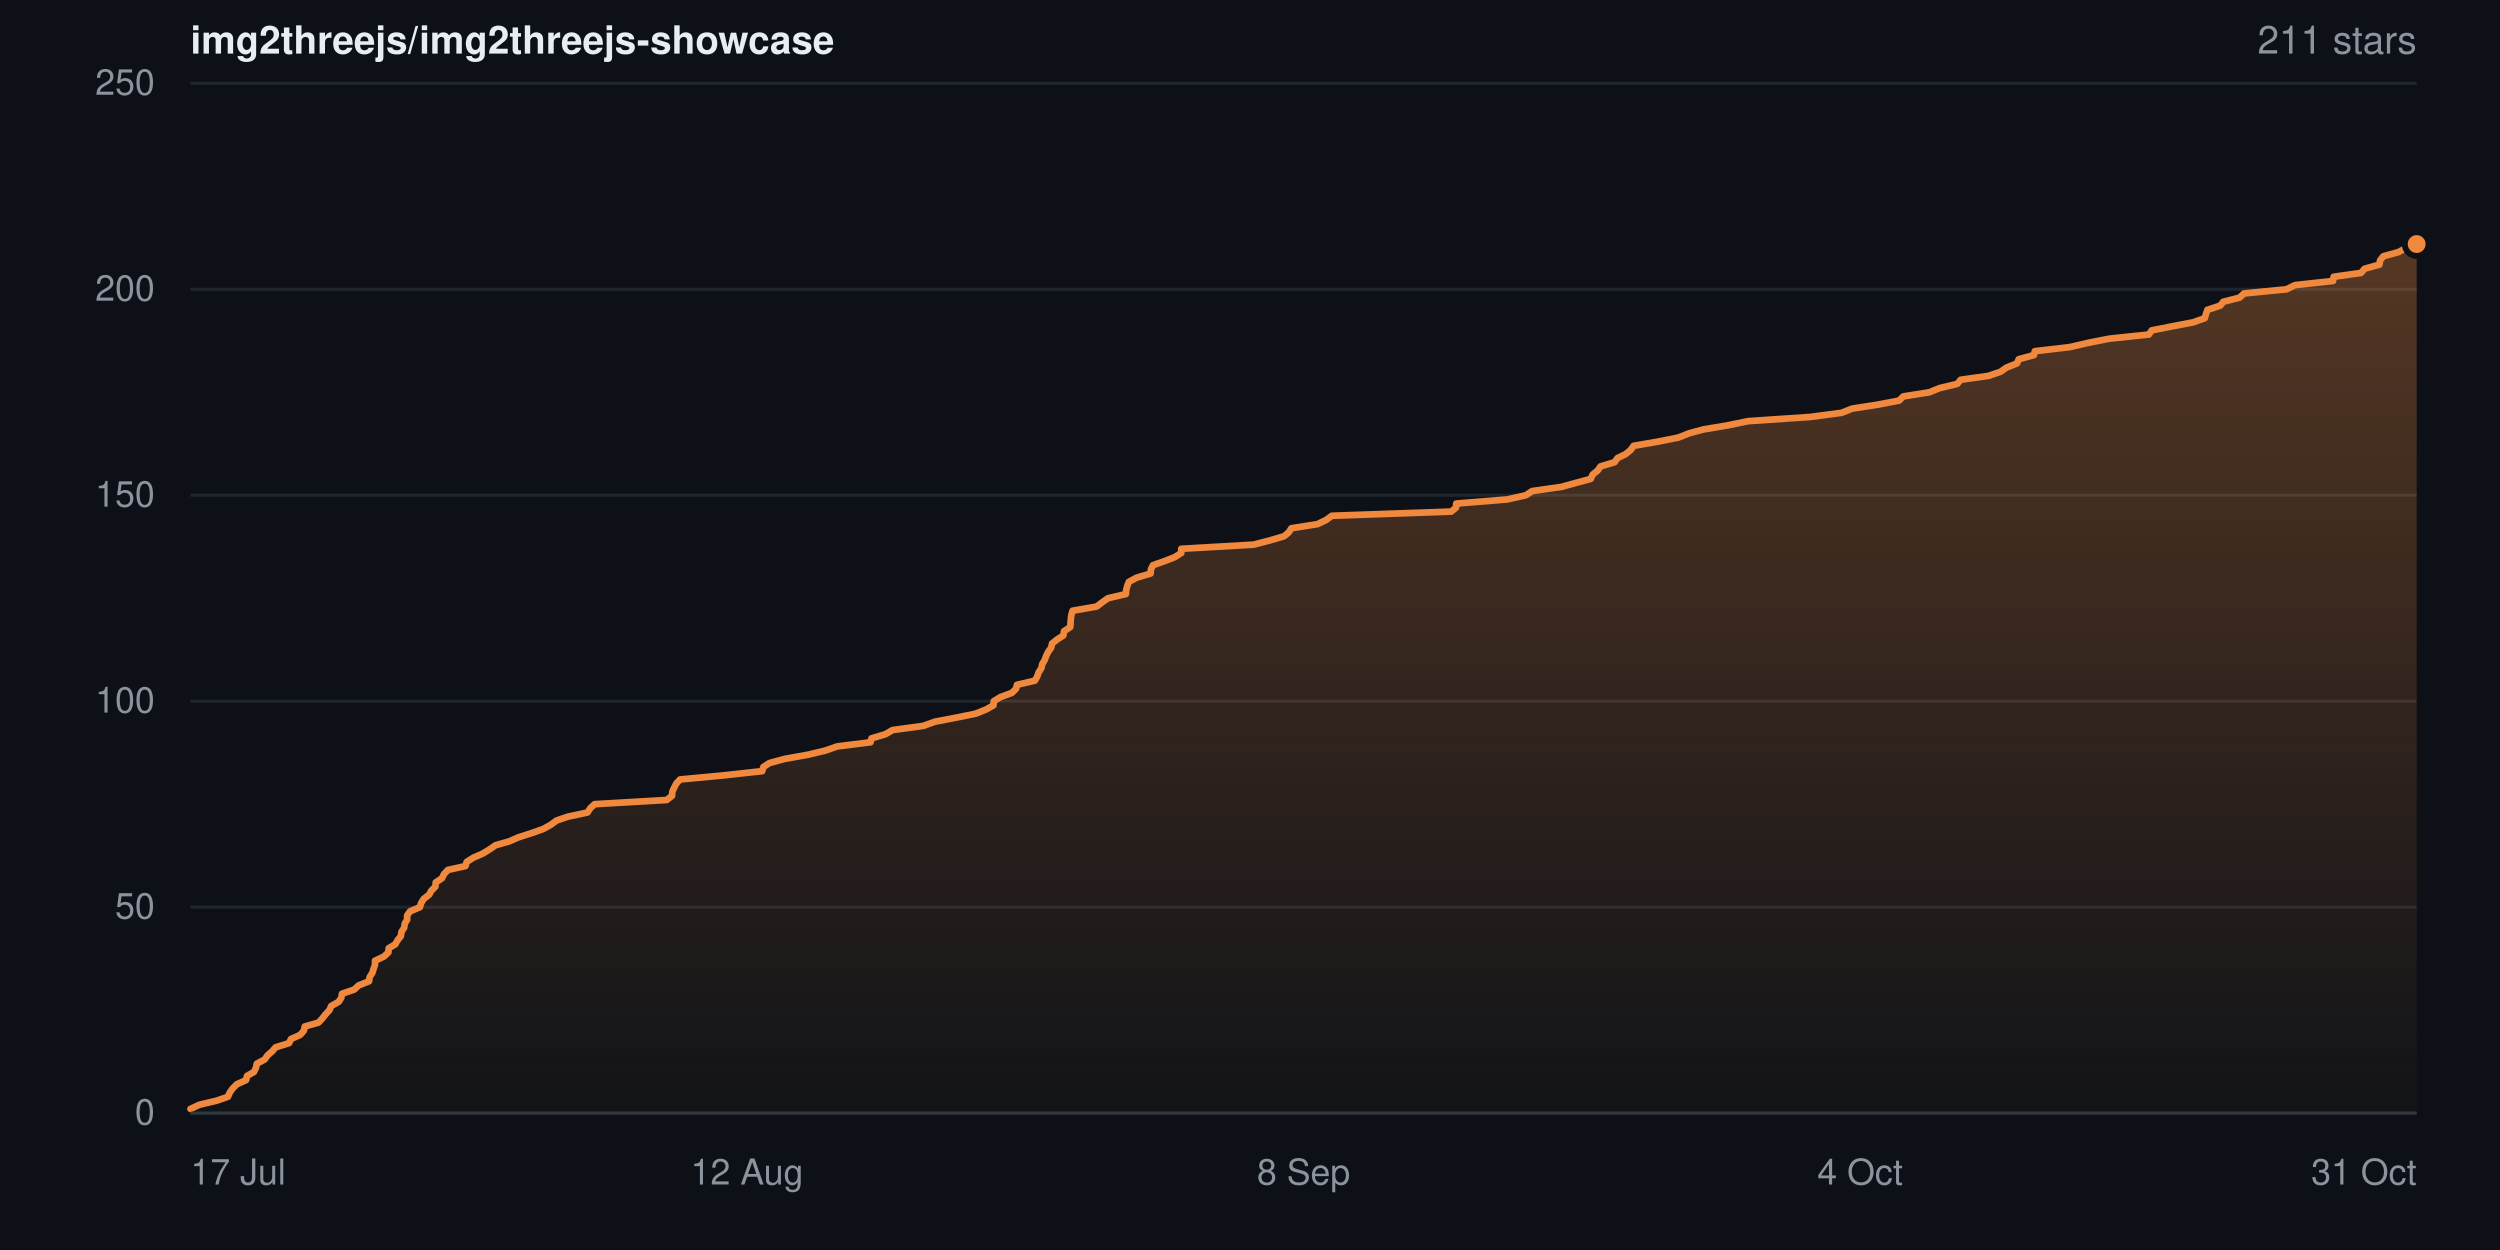
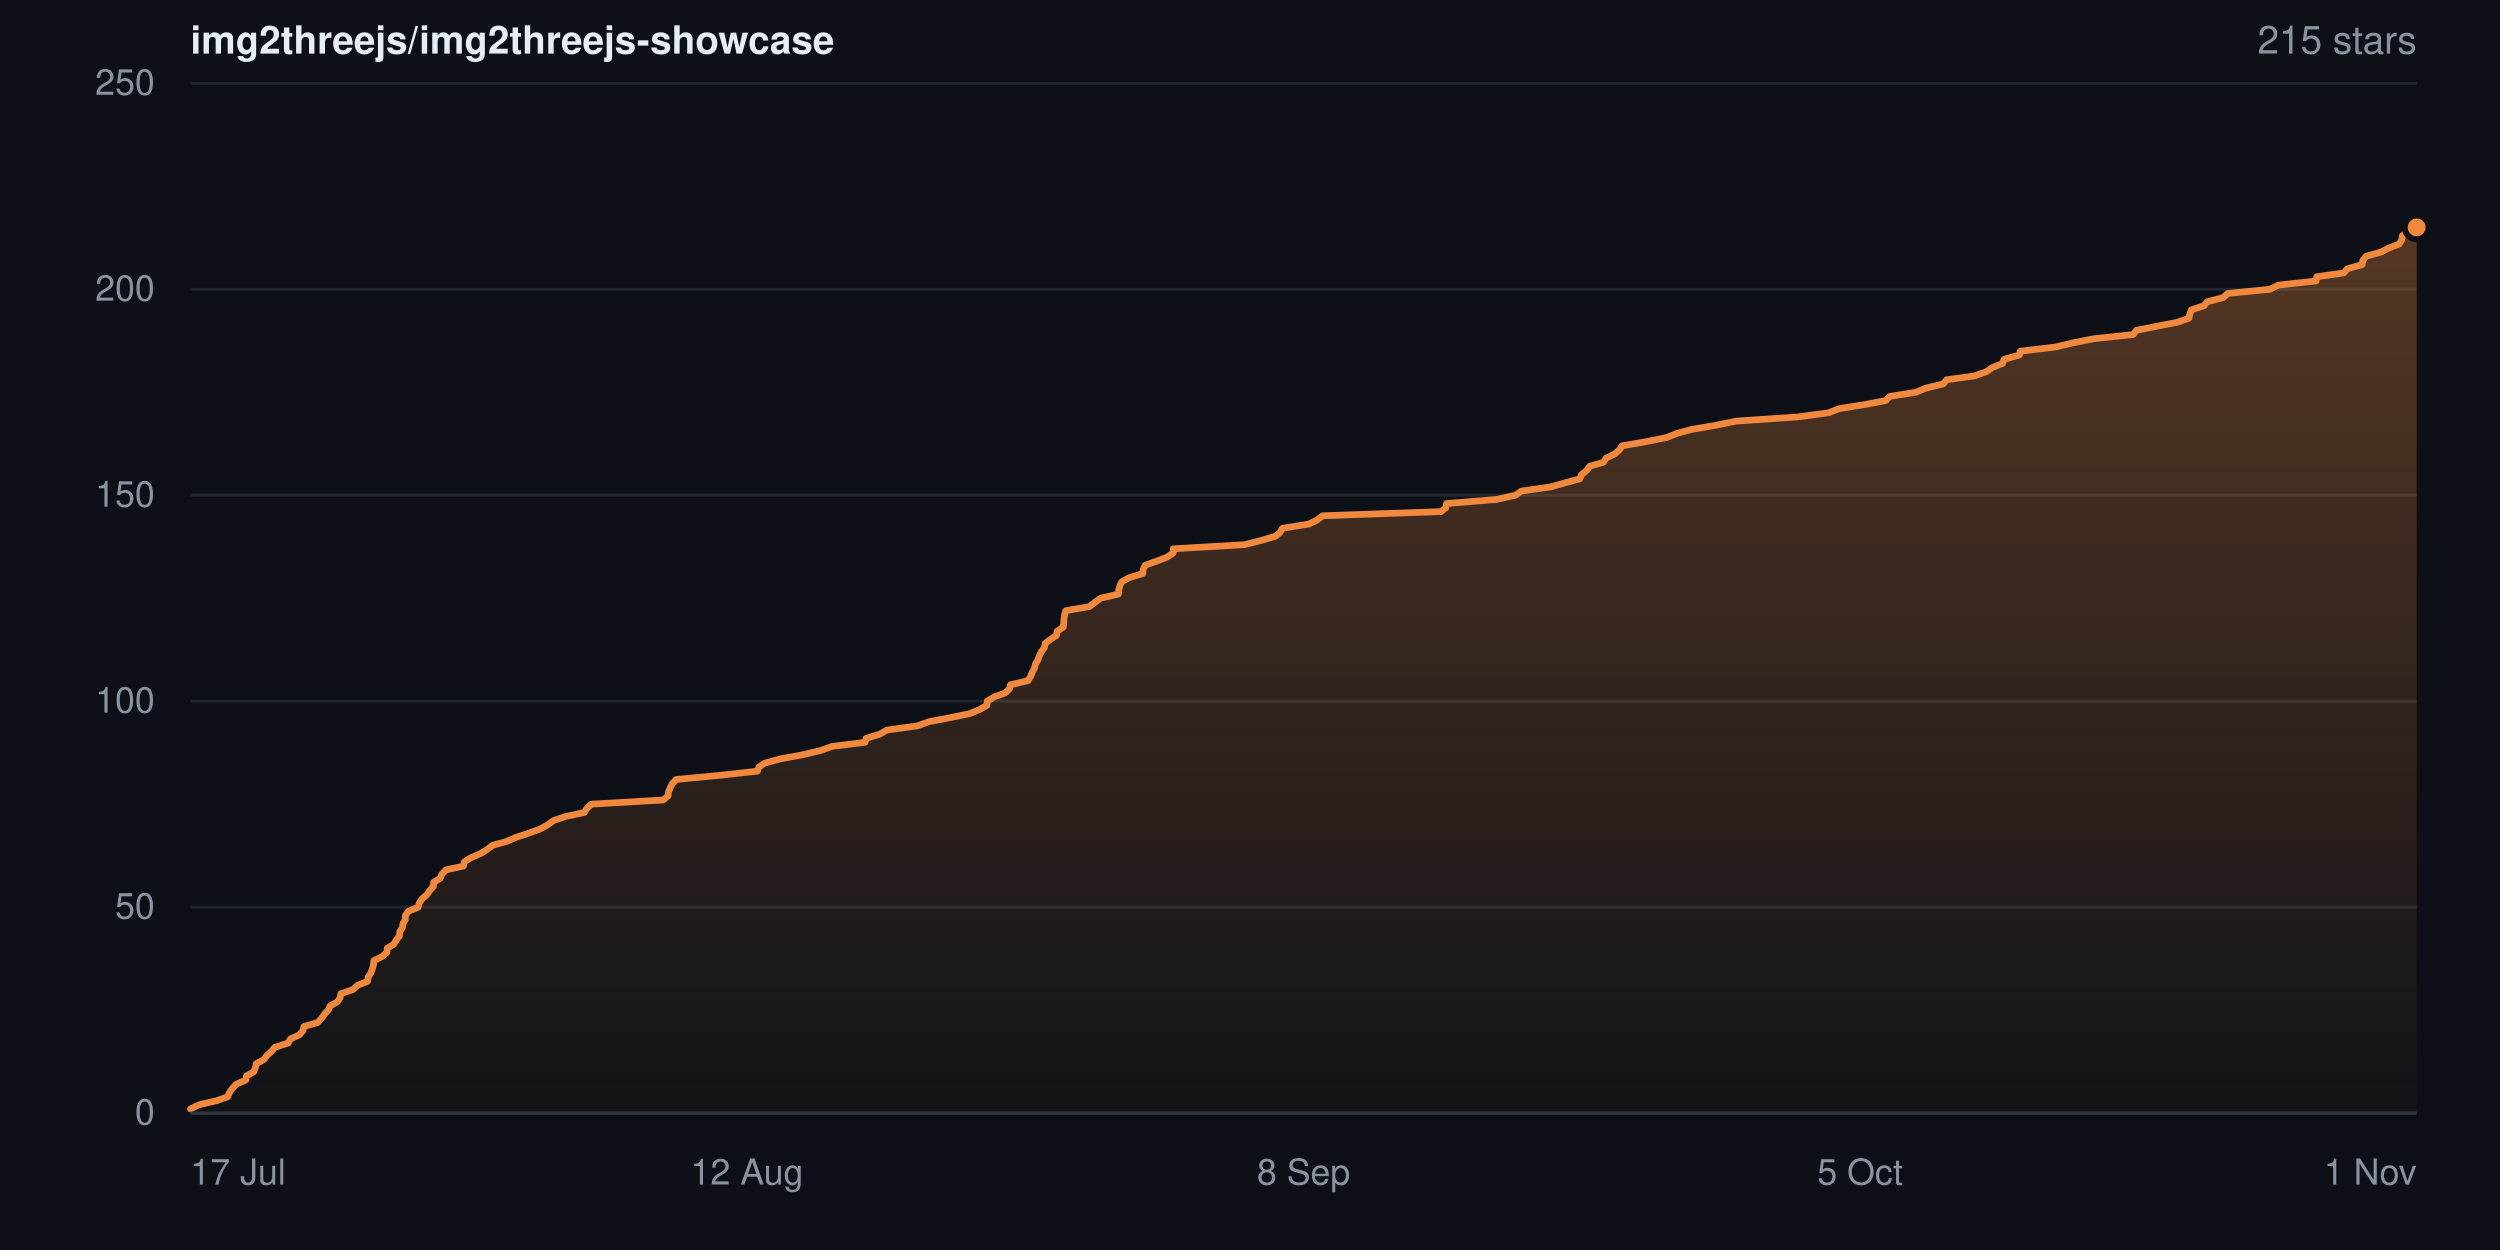
- <svg xmlns="http://www.w3.org/2000/svg" width="840" height="420" viewBox="0 0 840 420" role="img" aria-label="Star history for img2threejs/img2threejs-showcase: 211 stars">
+ <svg xmlns="http://www.w3.org/2000/svg" width="840" height="420" viewBox="0 0 840 420" role="img" aria-label="Star history for img2threejs/img2threejs-showcase: 215 stars">
  <defs>
    <linearGradient id="sh-dark-fill" x1="0" y1="0" x2="0" y2="1">
      <stop offset="0%" stop-color="rgba(240,136,62,0.32)" />
      <stop offset="100%" stop-color="rgba(240,136,62,0.02)" />
    </linearGradient>
  </defs>
  <rect width="840" height="420" fill="#0d1117" />
  <g font-family="-apple-system,BlinkMacSystemFont,Segoe UI,Helvetica,Arial,sans-serif">
    <text x="64" y="18" font-size="13" font-weight="600" fill="#e6edf3">img2threejs/img2threejs-showcase</text>
-     <text x="812" y="18" text-anchor="end" font-size="13" fill="#8b949e">211 stars</text>
+     <text x="812" y="18" text-anchor="end" font-size="13" fill="#8b949e">215 stars</text>
    <line x1="64" y1="374.0" x2="812" y2="374.0" stroke="#20262d" stroke-width="1" />
    <text x="52" y="374.0" dy="0.32em" text-anchor="end" font-size="12" fill="#8b949e">0</text>
    <line x1="64" y1="304.8" x2="812" y2="304.8" stroke="#20262d" stroke-width="1" />
    <text x="52" y="304.8" dy="0.32em" text-anchor="end" font-size="12" fill="#8b949e">50</text>
    <line x1="64" y1="235.6" x2="812" y2="235.6" stroke="#20262d" stroke-width="1" />
    <text x="52" y="235.6" dy="0.32em" text-anchor="end" font-size="12" fill="#8b949e">100</text>
    <line x1="64" y1="166.4" x2="812" y2="166.4" stroke="#20262d" stroke-width="1" />
    <text x="52" y="166.4" dy="0.32em" text-anchor="end" font-size="12" fill="#8b949e">150</text>
    <line x1="64" y1="97.2" x2="812" y2="97.2" stroke="#20262d" stroke-width="1" />
    <text x="52" y="97.2" dy="0.32em" text-anchor="end" font-size="12" fill="#8b949e">200</text>
    <line x1="64" y1="28.0" x2="812" y2="28.0" stroke="#20262d" stroke-width="1" />
    <text x="52" y="28.0" dy="0.32em" text-anchor="end" font-size="12" fill="#8b949e">250</text>
-     <path d="M64.0 372.6 L67.0 371.2 L72.9 369.8 L76.6 368.5 L77.2 367.1 L78.2 365.7 L79.6 364.3 L82.7 362.9 L83.0 361.5 L85.3 360.2 L86.0 358.8 L86.3 357.4 L88.9 356.0 L89.9 354.6 L91.5 353.2 L92.6 351.9 L97.1 350.5 L97.8 349.1 L100.9 347.7 L102.1 346.3 L102.4 344.9 L107.0 343.6 L108.3 342.2 L109.4 340.8 L110.7 339.4 L111.3 338.0 L113.8 336.6 L114.7 335.2 L114.9 333.9 L119.0 332.5 L120.5 331.1 L124.0 329.7 L124.2 328.3 L125.1 326.9 L125.5 325.6 L126.0 324.2 L126.0 322.8 L129.0 321.4 L130.5 320.0 L130.6 318.6 L132.8 317.3 L133.6 315.9 L134.7 314.5 L134.9 313.1 L135.8 311.7 L136.0 310.3 L136.8 309.0 L136.8 307.6 L137.8 306.2 L141.1 304.8 L141.5 303.4 L142.4 302.0 L144.2 300.6 L144.9 299.3 L146.3 297.9 L146.4 296.5 L148.5 295.1 L149.2 293.7 L150.5 292.3 L156.4 291.0 L156.8 289.6 L159.0 288.2 L162.2 286.8 L164.5 285.4 L166.5 284.0 L171.1 282.7 L174.3 281.3 L178.7 279.9 L182.6 278.5 L185.1 277.1 L187.0 275.7 L190.8 274.4 L197.4 273.0 L198.3 271.6 L199.8 270.2 L224.0 268.8 L225.8 267.4 L225.9 266.0 L226.5 264.7 L227.2 263.3 L228.5 261.9 L243.4 260.5 L256.1 259.1 L256.5 257.7 L258.5 256.4 L263.6 255.0 L271.4 253.6 L277.3 252.2 L281.3 250.8 L292.5 249.4 L292.8 248.1 L297.5 246.7 L299.9 245.3 L310.2 243.9 L314.1 242.5 L321.4 241.1 L327.8 239.8 L331.3 238.4 L333.8 237.0 L333.9 235.6 L336.2 234.2 L340.0 232.8 L341.4 231.4 L341.7 230.1 L347.7 228.7 L348.5 227.3 L349.0 225.9 L349.9 224.5 L350.2 223.1 L351.0 221.8 L351.5 220.4 L352.2 219.0 L353.2 217.6 L353.5 216.2 L355.3 214.8 L357.3 213.5 L357.5 212.1 L359.6 210.7 L359.7 209.3 L359.8 207.9 L360.0 206.5 L360.4 205.2 L368.5 203.8 L370.3 202.4 L372.3 201.0 L378.3 199.6 L378.4 198.2 L378.8 196.8 L379.3 195.5 L381.9 194.1 L386.6 192.7 L386.7 191.3 L387.4 189.9 L391.4 188.5 L394.7 187.2 L396.9 185.8 L396.9 184.4 L421.2 183.0 L426.6 181.6 L431.4 180.2 L433.0 178.9 L433.9 177.5 L442.7 176.1 L445.6 174.7 L447.5 173.3 L487.6 171.9 L489.2 170.6 L489.3 169.2 L506.5 167.8 L512.7 166.4 L514.8 165.0 L524.6 163.6 L529.7 162.2 L534.5 160.9 L535.1 159.5 L536.8 158.1 L537.8 156.7 L542.5 155.3 L543.5 153.9 L546.2 152.6 L547.9 151.2 L548.9 149.8 L557.0 148.4 L564.0 147.0 L567.5 145.6 L572.3 144.3 L580.6 142.9 L587.4 141.5 L608.2 140.1 L618.8 138.7 L622.3 137.3 L630.7 136.0 L638.1 134.6 L639.5 133.2 L648.3 131.8 L651.7 130.4 L657.6 129.0 L658.8 127.6 L668.1 126.3 L672.2 124.9 L674.2 123.5 L677.7 122.1 L678.3 120.7 L683.4 119.3 L683.7 118.0 L695.6 116.6 L701.6 115.2 L708.7 113.8 L722.0 112.4 L723.0 111.0 L729.6 109.7 L736.9 108.3 L740.8 106.9 L741.2 105.5 L741.7 104.1 L746.0 102.7 L747.0 101.4 L752.5 100.0 L754.0 98.6 L768.3 97.2 L771.1 95.8 L783.9 94.4 L784.1 93.0 L793.3 91.7 L794.5 90.3 L799.5 88.9 L799.7 87.5 L800.8 86.1 L805.9 84.7 L808.3 83.4 L812.0 82.0 L812.0 374.0 L64.0 374.0 Z" fill="url(#sh-dark-fill)" />
-     <path d="M64.0 372.6 L67.0 371.2 L72.9 369.8 L76.6 368.5 L77.2 367.1 L78.2 365.7 L79.6 364.3 L82.7 362.9 L83.0 361.5 L85.3 360.2 L86.0 358.8 L86.3 357.4 L88.9 356.0 L89.9 354.6 L91.5 353.2 L92.6 351.9 L97.1 350.5 L97.8 349.1 L100.9 347.7 L102.1 346.3 L102.4 344.9 L107.0 343.6 L108.3 342.2 L109.4 340.8 L110.7 339.4 L111.3 338.0 L113.8 336.6 L114.7 335.2 L114.9 333.9 L119.0 332.5 L120.5 331.1 L124.0 329.7 L124.2 328.3 L125.1 326.9 L125.5 325.6 L126.0 324.2 L126.0 322.8 L129.0 321.4 L130.5 320.0 L130.6 318.6 L132.8 317.3 L133.6 315.9 L134.7 314.5 L134.9 313.1 L135.8 311.7 L136.0 310.3 L136.8 309.0 L136.8 307.6 L137.8 306.2 L141.1 304.8 L141.5 303.4 L142.4 302.0 L144.2 300.6 L144.9 299.3 L146.3 297.9 L146.4 296.5 L148.5 295.1 L149.2 293.7 L150.5 292.3 L156.4 291.0 L156.8 289.6 L159.0 288.2 L162.2 286.8 L164.5 285.4 L166.5 284.0 L171.1 282.7 L174.3 281.3 L178.7 279.9 L182.6 278.5 L185.1 277.1 L187.0 275.7 L190.8 274.4 L197.4 273.0 L198.3 271.6 L199.8 270.2 L224.0 268.8 L225.8 267.4 L225.9 266.0 L226.5 264.7 L227.2 263.3 L228.5 261.9 L243.4 260.5 L256.1 259.1 L256.5 257.7 L258.5 256.4 L263.6 255.0 L271.4 253.6 L277.3 252.2 L281.3 250.8 L292.5 249.4 L292.8 248.1 L297.5 246.7 L299.9 245.3 L310.2 243.9 L314.1 242.5 L321.4 241.1 L327.8 239.8 L331.3 238.4 L333.8 237.0 L333.9 235.6 L336.2 234.2 L340.0 232.8 L341.4 231.4 L341.7 230.1 L347.7 228.7 L348.5 227.3 L349.0 225.9 L349.9 224.5 L350.2 223.1 L351.0 221.8 L351.5 220.4 L352.2 219.0 L353.2 217.6 L353.5 216.2 L355.3 214.8 L357.3 213.5 L357.5 212.1 L359.6 210.7 L359.7 209.3 L359.8 207.9 L360.0 206.5 L360.4 205.2 L368.5 203.8 L370.3 202.4 L372.3 201.0 L378.3 199.6 L378.4 198.2 L378.8 196.8 L379.3 195.5 L381.9 194.1 L386.6 192.7 L386.7 191.3 L387.4 189.9 L391.4 188.5 L394.7 187.2 L396.9 185.8 L396.9 184.4 L421.2 183.0 L426.6 181.6 L431.4 180.2 L433.0 178.9 L433.9 177.5 L442.7 176.1 L445.6 174.7 L447.5 173.3 L487.6 171.9 L489.2 170.6 L489.3 169.2 L506.5 167.8 L512.7 166.4 L514.8 165.0 L524.6 163.6 L529.7 162.2 L534.5 160.9 L535.1 159.5 L536.8 158.1 L537.8 156.7 L542.5 155.3 L543.5 153.9 L546.2 152.6 L547.9 151.2 L548.9 149.8 L557.0 148.4 L564.0 147.0 L567.5 145.6 L572.3 144.3 L580.6 142.9 L587.4 141.5 L608.2 140.1 L618.8 138.7 L622.3 137.3 L630.7 136.0 L638.1 134.6 L639.5 133.2 L648.3 131.8 L651.7 130.4 L657.6 129.0 L658.8 127.6 L668.1 126.3 L672.2 124.9 L674.2 123.5 L677.7 122.1 L678.3 120.7 L683.4 119.3 L683.7 118.0 L695.6 116.6 L701.6 115.2 L708.7 113.8 L722.0 112.4 L723.0 111.0 L729.6 109.7 L736.9 108.3 L740.8 106.9 L741.2 105.5 L741.7 104.1 L746.0 102.7 L747.0 101.4 L752.5 100.0 L754.0 98.6 L768.3 97.2 L771.1 95.8 L783.9 94.4 L784.1 93.0 L793.3 91.7 L794.5 90.3 L799.5 88.9 L799.7 87.5 L800.8 86.1 L805.9 84.7 L808.3 83.4 L812.0 82.0" fill="none" stroke="#f0883e" stroke-width="2.25" stroke-linejoin="round" stroke-linecap="round" />
-     <circle cx="812.0" cy="82.0" r="4" fill="#f0883e" stroke="#0d1117" stroke-width="2" />
+     <path d="M64.0 372.6 L66.9 371.2 L72.9 369.8 L76.5 368.5 L77.1 367.1 L78.1 365.7 L79.4 364.3 L82.6 362.9 L82.8 361.5 L85.2 360.2 L85.8 358.8 L86.1 357.4 L88.7 356.0 L89.7 354.6 L91.3 353.2 L92.3 351.9 L96.8 350.5 L97.6 349.1 L100.6 347.7 L101.8 346.3 L102.1 344.9 L106.7 343.6 L108.0 342.2 L109.0 340.8 L110.3 339.4 L110.9 338.0 L113.4 336.6 L114.3 335.2 L114.5 333.9 L118.6 332.5 L120.1 331.1 L123.5 329.7 L123.7 328.3 L124.6 326.9 L125.1 325.6 L125.5 324.2 L125.6 322.8 L128.4 321.4 L130.0 320.0 L130.1 318.6 L132.3 317.3 L133.1 315.9 L134.2 314.5 L134.3 313.1 L135.2 311.7 L135.4 310.3 L136.2 309.0 L136.2 307.6 L137.2 306.2 L140.5 304.8 L140.9 303.4 L141.8 302.0 L143.5 300.6 L144.3 299.3 L145.6 297.9 L145.7 296.5 L147.9 295.1 L148.5 293.7 L149.8 292.3 L155.7 291.0 L156.0 289.6 L158.2 288.2 L161.5 286.8 L163.7 285.4 L165.6 284.0 L170.3 282.7 L173.5 281.3 L177.8 279.9 L181.6 278.5 L184.1 277.1 L186.0 275.7 L189.8 274.4 L196.3 273.0 L197.2 271.6 L198.7 270.2 L222.8 268.8 L224.5 267.4 L224.6 266.0 L225.2 264.7 L225.9 263.3 L227.2 261.9 L242.0 260.5 L254.5 259.1 L255.0 257.7 L257.0 256.4 L262.1 255.0 L269.7 253.6 L275.6 252.2 L279.6 250.8 L290.7 249.4 L291.0 248.1 L295.6 246.7 L298.0 245.3 L308.2 243.9 L312.1 242.5 L319.4 241.1 L325.7 239.8 L329.2 238.4 L331.6 237.0 L331.7 235.6 L334.0 234.2 L337.8 232.8 L339.2 231.4 L339.5 230.1 L345.4 228.7 L346.3 227.3 L346.8 225.9 L347.6 224.5 L347.9 223.1 L348.7 221.8 L349.2 220.4 L349.9 219.0 L350.9 217.6 L351.2 216.2 L353.0 214.8 L355.0 213.5 L355.2 212.1 L357.3 210.7 L357.4 209.3 L357.5 207.9 L357.7 206.5 L358.1 205.2 L366.1 203.8 L367.9 202.4 L369.8 201.0 L375.8 199.6 L375.9 198.2 L376.3 196.8 L376.9 195.5 L379.4 194.1 L384.0 192.7 L384.1 191.3 L384.8 189.9 L388.8 188.5 L392.1 187.2 L394.2 185.8 L394.2 184.4 L418.3 183.0 L423.7 181.6 L428.5 180.2 L430.1 178.9 L430.9 177.5 L439.7 176.1 L442.6 174.7 L444.4 173.3 L484.2 171.9 L485.8 170.6 L486.0 169.2 L502.9 167.8 L509.2 166.4 L511.2 165.0 L521.0 163.6 L526.0 162.2 L530.8 160.9 L531.4 159.5 L533.1 158.1 L534.1 156.7 L538.8 155.3 L539.7 153.9 L542.4 152.6 L544.1 151.2 L545.0 149.8 L553.1 148.4 L560.0 147.0 L563.5 145.6 L568.3 144.3 L576.5 142.9 L583.3 141.5 L603.9 140.1 L614.4 138.7 L617.9 137.3 L626.2 136.0 L633.6 134.6 L634.9 133.2 L643.7 131.8 L647.1 130.4 L652.9 129.0 L654.1 127.6 L663.4 126.3 L667.4 124.9 L669.4 123.5 L672.9 122.1 L673.4 120.7 L678.5 119.3 L678.8 118.0 L690.6 116.6 L696.5 115.2 L703.6 113.8 L716.8 112.4 L717.8 111.0 L724.3 109.7 L731.5 108.3 L735.5 106.9 L735.8 105.5 L736.3 104.1 L740.6 102.7 L741.6 101.4 L747.0 100.0 L748.5 98.6 L762.7 97.2 L765.5 95.8 L778.2 94.4 L778.4 93.0 L787.5 91.7 L788.7 90.3 L793.7 88.9 L793.9 87.5 L795.0 86.1 L800.0 84.7 L802.5 83.4 L806.1 82.0 L807.0 80.6 L807.2 79.2 L808.9 77.8 L812.0 76.4 L812.0 374.0 L64.0 374.0 Z" fill="url(#sh-dark-fill)" />
+     <path d="M64.0 372.6 L66.9 371.2 L72.9 369.8 L76.5 368.5 L77.1 367.1 L78.1 365.7 L79.4 364.3 L82.6 362.9 L82.8 361.5 L85.2 360.2 L85.8 358.8 L86.1 357.4 L88.7 356.0 L89.7 354.6 L91.3 353.2 L92.3 351.9 L96.8 350.5 L97.6 349.1 L100.6 347.7 L101.8 346.3 L102.1 344.9 L106.7 343.6 L108.0 342.2 L109.0 340.8 L110.3 339.4 L110.9 338.0 L113.4 336.6 L114.3 335.2 L114.5 333.9 L118.6 332.5 L120.1 331.1 L123.5 329.7 L123.7 328.3 L124.6 326.9 L125.1 325.6 L125.5 324.2 L125.6 322.8 L128.4 321.4 L130.0 320.0 L130.1 318.6 L132.3 317.3 L133.1 315.9 L134.2 314.5 L134.3 313.1 L135.2 311.7 L135.4 310.3 L136.2 309.0 L136.2 307.6 L137.2 306.2 L140.5 304.8 L140.9 303.4 L141.8 302.0 L143.5 300.6 L144.3 299.3 L145.6 297.9 L145.7 296.5 L147.9 295.1 L148.5 293.7 L149.8 292.3 L155.7 291.0 L156.0 289.6 L158.2 288.2 L161.5 286.8 L163.7 285.4 L165.6 284.0 L170.3 282.7 L173.5 281.3 L177.8 279.9 L181.6 278.5 L184.1 277.1 L186.0 275.7 L189.8 274.4 L196.3 273.0 L197.2 271.6 L198.7 270.2 L222.8 268.8 L224.5 267.4 L224.6 266.0 L225.2 264.7 L225.9 263.3 L227.2 261.9 L242.0 260.5 L254.5 259.1 L255.0 257.7 L257.0 256.4 L262.1 255.0 L269.7 253.6 L275.6 252.2 L279.6 250.8 L290.7 249.4 L291.0 248.1 L295.6 246.7 L298.0 245.3 L308.2 243.9 L312.1 242.5 L319.4 241.1 L325.7 239.8 L329.2 238.4 L331.6 237.0 L331.7 235.6 L334.0 234.2 L337.8 232.8 L339.2 231.4 L339.5 230.1 L345.4 228.7 L346.3 227.3 L346.8 225.9 L347.6 224.5 L347.9 223.1 L348.7 221.8 L349.2 220.4 L349.9 219.0 L350.9 217.6 L351.2 216.2 L353.0 214.8 L355.0 213.5 L355.2 212.1 L357.3 210.7 L357.4 209.3 L357.5 207.9 L357.7 206.5 L358.1 205.2 L366.1 203.8 L367.9 202.4 L369.8 201.0 L375.8 199.6 L375.9 198.2 L376.3 196.8 L376.9 195.5 L379.4 194.1 L384.0 192.7 L384.1 191.3 L384.8 189.9 L388.8 188.5 L392.1 187.2 L394.2 185.8 L394.2 184.4 L418.3 183.0 L423.7 181.6 L428.5 180.2 L430.1 178.9 L430.9 177.5 L439.7 176.1 L442.6 174.7 L444.4 173.3 L484.2 171.9 L485.8 170.6 L486.0 169.2 L502.9 167.8 L509.2 166.4 L511.2 165.0 L521.0 163.6 L526.0 162.2 L530.8 160.9 L531.4 159.5 L533.1 158.1 L534.1 156.7 L538.8 155.3 L539.7 153.9 L542.4 152.6 L544.1 151.2 L545.0 149.8 L553.1 148.4 L560.0 147.0 L563.5 145.6 L568.3 144.3 L576.5 142.9 L583.3 141.5 L603.9 140.1 L614.4 138.7 L617.9 137.3 L626.2 136.0 L633.6 134.6 L634.9 133.2 L643.7 131.8 L647.1 130.4 L652.9 129.0 L654.1 127.6 L663.4 126.3 L667.4 124.9 L669.4 123.5 L672.9 122.1 L673.4 120.7 L678.5 119.3 L678.8 118.0 L690.6 116.6 L696.5 115.2 L703.6 113.8 L716.8 112.4 L717.8 111.0 L724.3 109.7 L731.5 108.3 L735.5 106.9 L735.8 105.5 L736.3 104.1 L740.6 102.7 L741.6 101.4 L747.0 100.0 L748.5 98.6 L762.7 97.2 L765.5 95.8 L778.2 94.4 L778.4 93.0 L787.5 91.7 L788.7 90.3 L793.7 88.9 L793.9 87.5 L795.0 86.1 L800.0 84.7 L802.5 83.4 L806.1 82.0 L807.0 80.6 L807.2 79.2 L808.9 77.8 L812.0 76.4" fill="none" stroke="#f0883e" stroke-width="2.25" stroke-linejoin="round" stroke-linecap="round" />
+     <circle cx="812.0" cy="76.4" r="4" fill="#f0883e" stroke="#0d1117" stroke-width="2" />
    <line x1="64" y1="374" x2="812" y2="374" stroke="#30363d" stroke-width="1" />
    <text x="64.0" y="398" text-anchor="start" font-size="12" fill="#8b949e">17 Jul</text>
    <text x="251.0" y="398" text-anchor="middle" font-size="12" fill="#8b949e">12 Aug</text>
    <text x="438.0" y="398" text-anchor="middle" font-size="12" fill="#8b949e">8 Sep</text>
-     <text x="625.0" y="398" text-anchor="middle" font-size="12" fill="#8b949e">4 Oct</text>
-     <text x="812.0" y="398" text-anchor="end" font-size="12" fill="#8b949e">31 Oct</text>
+     <text x="625.0" y="398" text-anchor="middle" font-size="12" fill="#8b949e">5 Oct</text>
+     <text x="812.0" y="398" text-anchor="end" font-size="12" fill="#8b949e">1 Nov</text>
  </g>
</svg>
